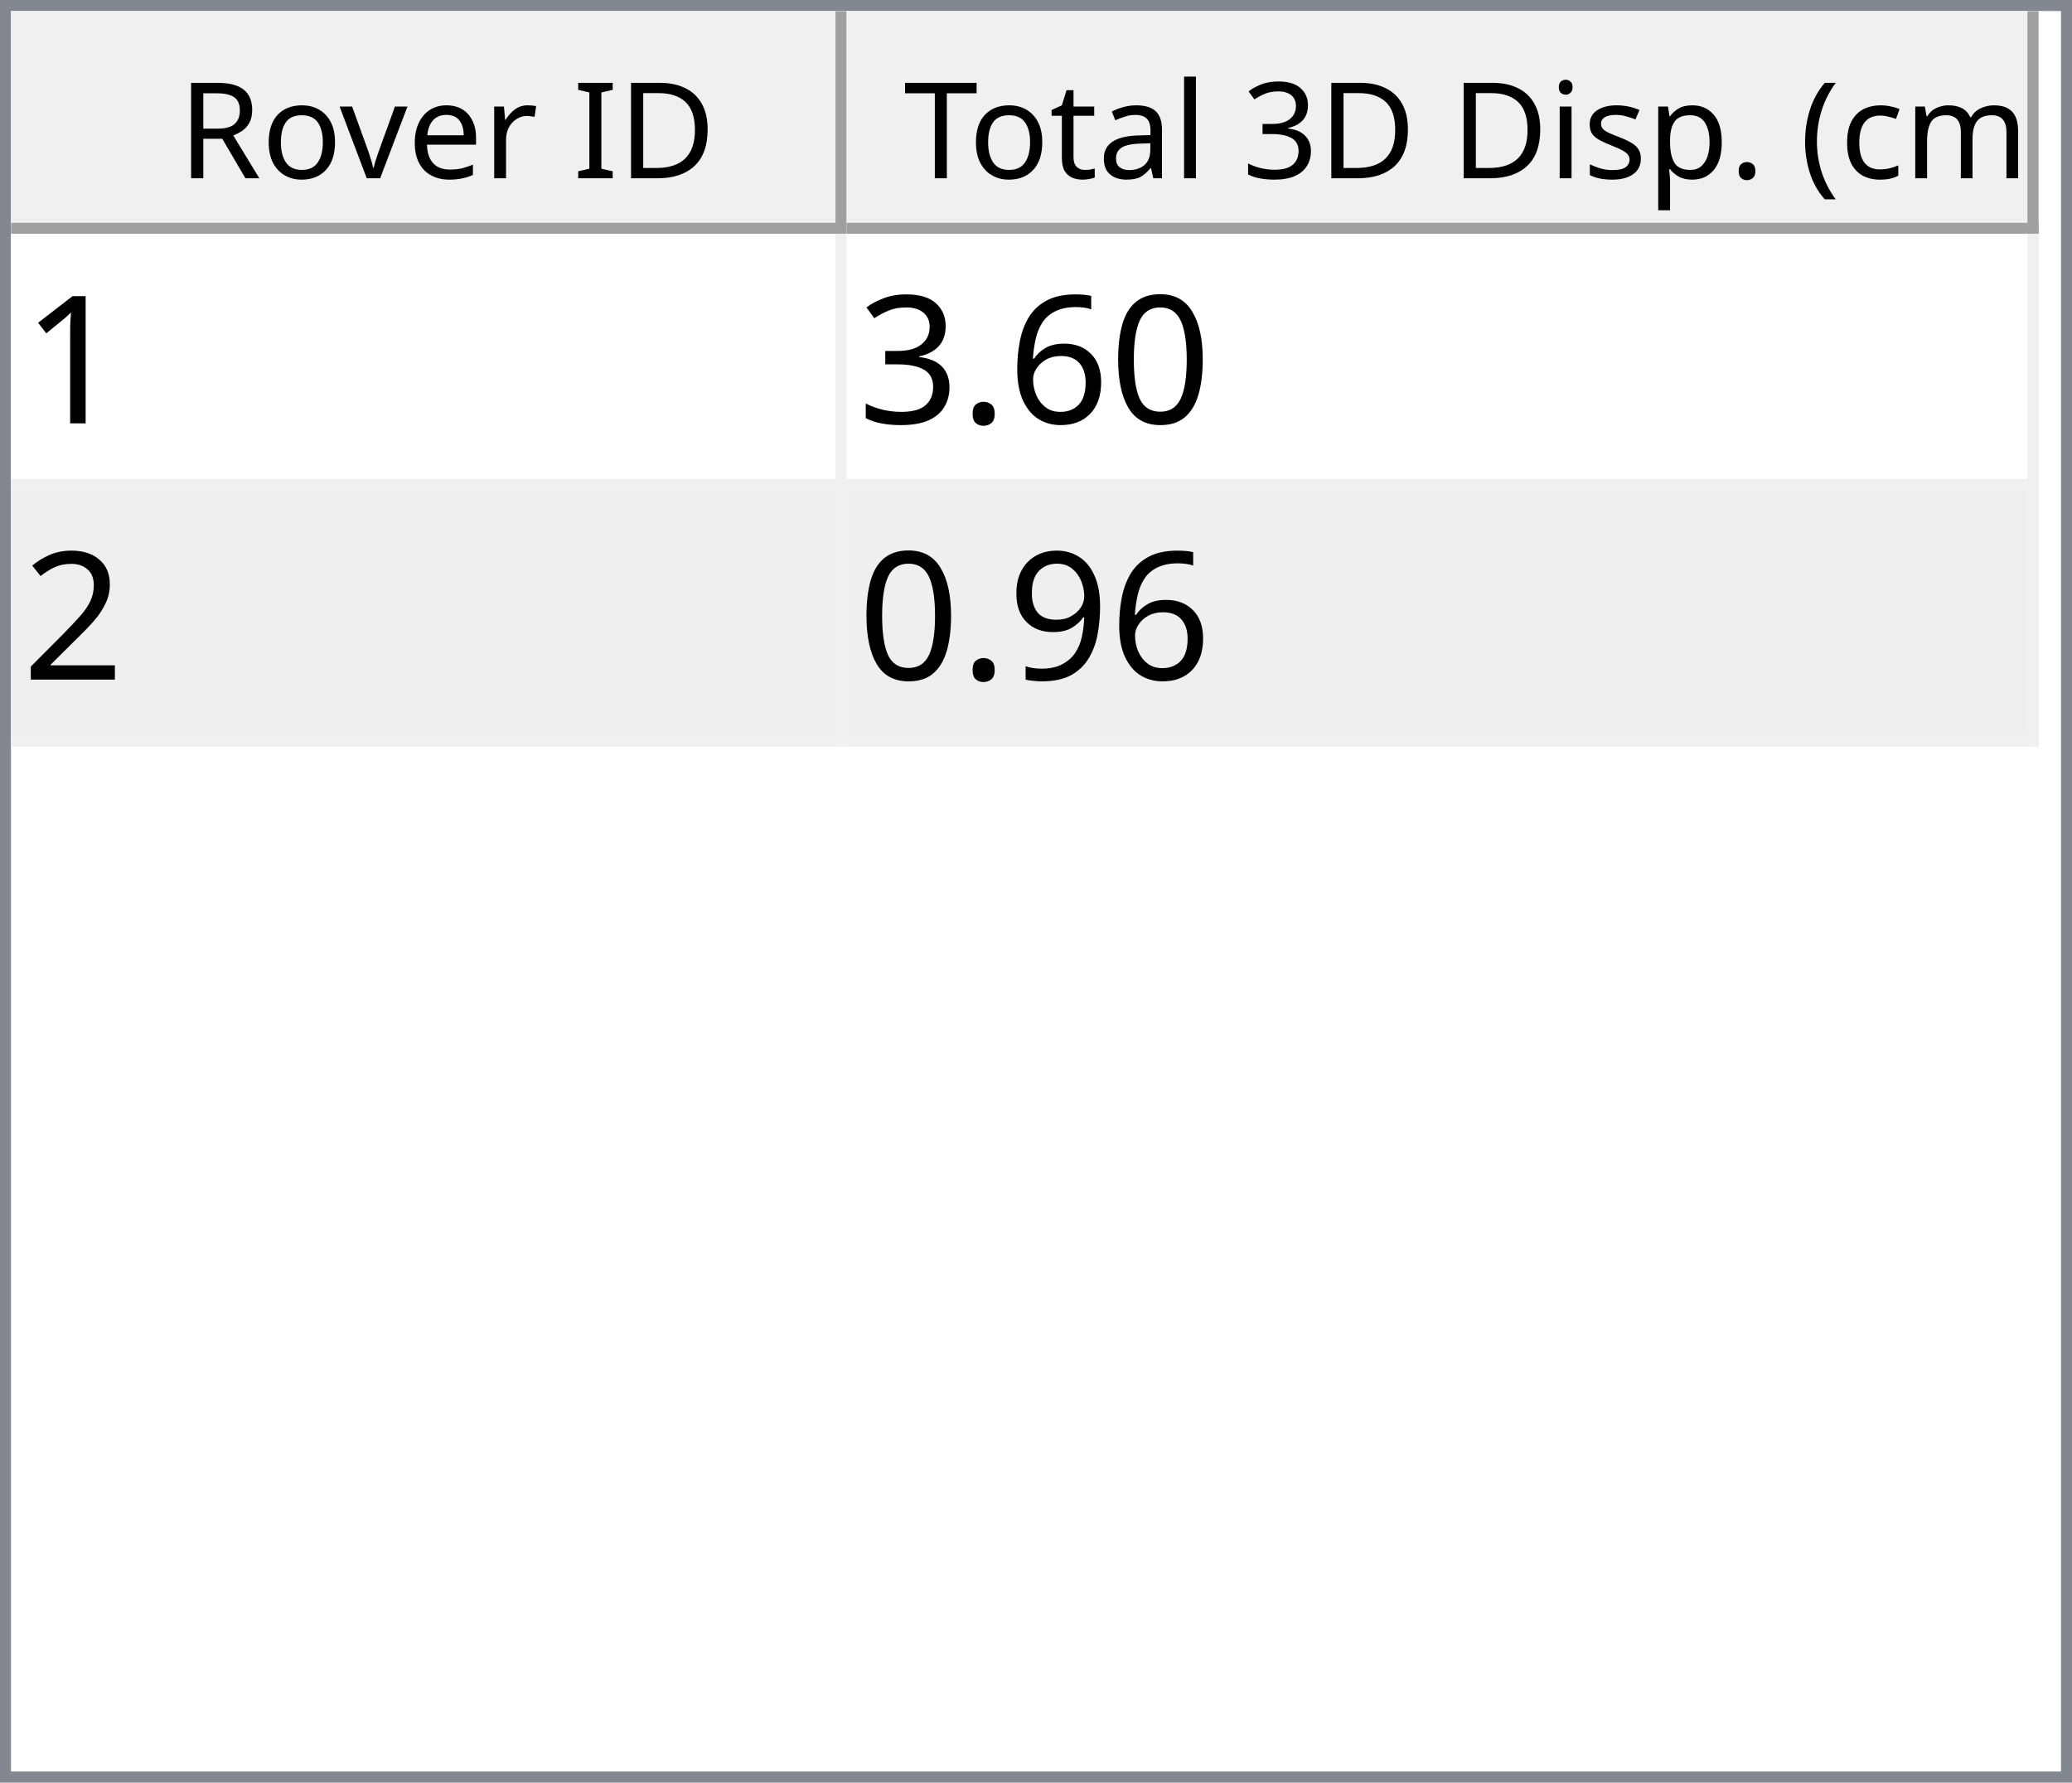
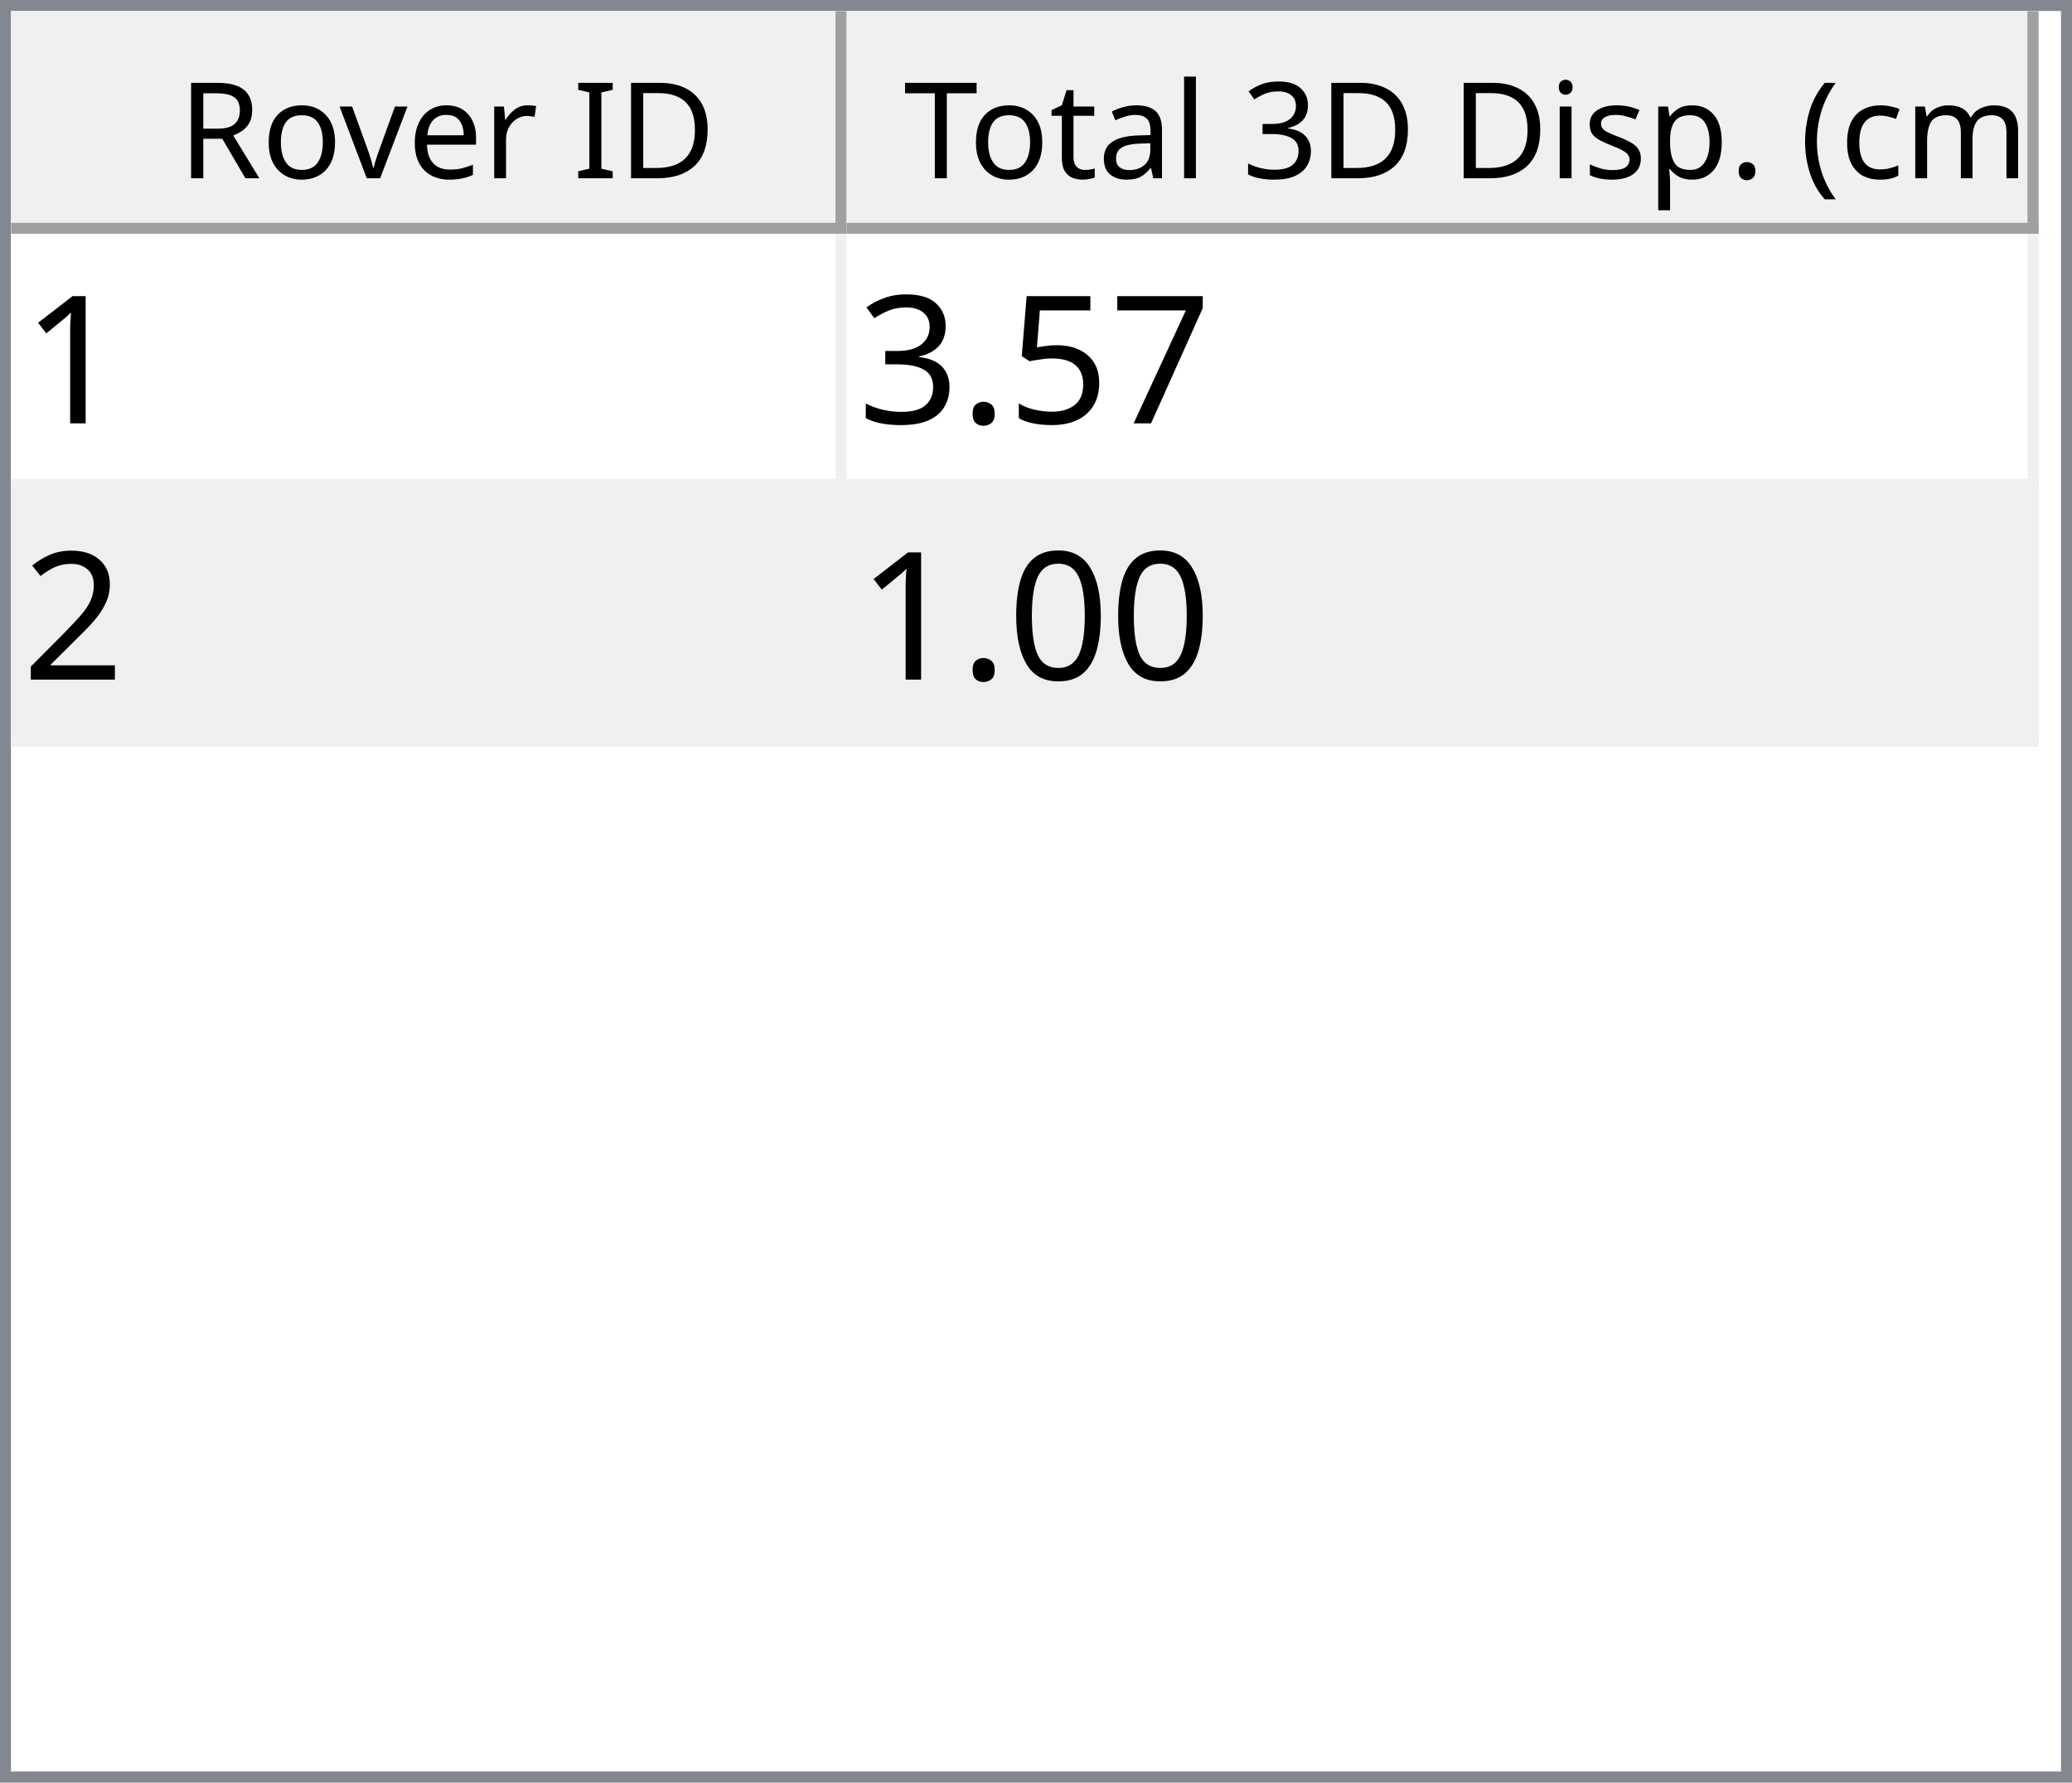
<svg xmlns="http://www.w3.org/2000/svg" style="fill-opacity:1; color-rendering:auto; color-interpolation:auto; text-rendering:auto; stroke:black; stroke-linecap:square; stroke-miterlimit:10; shape-rendering:auto; stroke-opacity:1; fill:black; stroke-dasharray:none; font-weight:normal; stroke-width:1; font-family:'Dialog'; font-style:normal; stroke-linejoin:miter; font-size:12px; stroke-dashoffset:0; image-rendering:auto;" width="186" height="160">
  <defs id="genericDefs" />
  <g>
    <defs id="defs1">
      <clipPath clipPathUnits="userSpaceOnUse" id="clipPath1">
        <path d="M0 0 L186 0 L186 160 L0 160 L0 0 Z" />
      </clipPath>
      <clipPath clipPathUnits="userSpaceOnUse" id="clipPath2">
        <path d="M0 0 L0 160 L186 160 L186 0 Z" />
      </clipPath>
      <clipPath clipPathUnits="userSpaceOnUse" id="clipPath3">
        <path d="M0 0 L0 20 L184 20 L184 0 Z" />
      </clipPath>
      <clipPath clipPathUnits="userSpaceOnUse" id="clipPath4">
        <path d="M0 0 L0 20 L75 20 L75 0 Z" />
      </clipPath>
      <clipPath clipPathUnits="userSpaceOnUse" id="clipPath5">
        <path d="M1 1 L1 19 L74 19 L74 1 Z" />
      </clipPath>
      <clipPath clipPathUnits="userSpaceOnUse" id="clipPath6">
        <path d="M0 0 L0 18 L73 18 L73 0 Z" />
      </clipPath>
      <clipPath clipPathUnits="userSpaceOnUse" id="clipPath7">
        <path d="M-0.5 -0.5 L-0.5 19.5 L74.5 19.5 L74.5 -0.5 Z" />
      </clipPath>
      <clipPath clipPathUnits="userSpaceOnUse" id="clipPath8">
        <path d="M0 0 L0 20 L107 20 L107 0 Z" />
      </clipPath>
      <clipPath clipPathUnits="userSpaceOnUse" id="clipPath9">
        <path d="M1 1 L1 19 L106 19 L106 1 Z" />
      </clipPath>
      <clipPath clipPathUnits="userSpaceOnUse" id="clipPath10">
        <path d="M0 0 L0 18 L105 18 L105 0 Z" />
      </clipPath>
      <clipPath clipPathUnits="userSpaceOnUse" id="clipPath11">
        <path d="M-0.5 -0.5 L-0.5 19.5 L106.5 19.5 L106.5 -0.5 Z" />
      </clipPath>
      <clipPath clipPathUnits="userSpaceOnUse" id="clipPath12">
        <path d="M0 0 L0 138 L184 138 L184 0 Z" />
      </clipPath>
      <clipPath clipPathUnits="userSpaceOnUse" id="clipPath13">
        <path d="M0 0 L0 46 L182 46 L182 0 Z" />
      </clipPath>
      <clipPath clipPathUnits="userSpaceOnUse" id="clipPath14">
        <path d="M-0.5 -0.5 L-0.5 45.5 L181.5 45.5 L181.5 -0.5 Z" />
      </clipPath>
      <clipPath clipPathUnits="userSpaceOnUse" id="clipPath15">
        <path d="M0 0 L0 22 L74 22 L74 0 Z" />
      </clipPath>
      <clipPath clipPathUnits="userSpaceOnUse" id="clipPath16">
        <path d="M0 0 L0 22 L106 22 L106 0 Z" />
      </clipPath>
      <font horiz-adv-x="64.551" id="font1">
        <font-face ascent="107.91" descent="25.098" units-per-em="100" style="font-style:normal; font-family:Segoe UI; font-weight:normal;" />
        <missing-glyph horiz-adv-x="64.551" d="M8.109 0 L8.109 68.266 L56.453 68.266 L56.453 0 L8.109 0 ZM15.328 7.234 L49.219 7.234 L49.219 61.031 L15.328 61.031 L15.328 7.234 Z" />
        <glyph unicode="D" horiz-adv-x="70.117" d="M9.188 0 L9.188 70.016 L28.516 70.016 Q65.531 70.016 65.531 35.891 Q65.531 19.672 55.25 9.836 Q44.969 0 27.734 0 L9.188 0 ZM17.391 62.594 L17.391 7.422 L27.828 7.422 Q41.609 7.422 49.273 14.797 Q56.938 22.172 56.938 35.688 Q56.938 62.594 28.328 62.594 L17.391 62.594 Z" />
        <glyph unicode="I" horiz-adv-x="26.611" d="M17.391 0 L9.188 0 L9.188 70.016 L17.391 70.016 L17.391 0 Z" />
        <glyph unicode=" " horiz-adv-x="27.393" d="" />
        <glyph unicode="r" horiz-adv-x="34.766" d="M34.188 41.891 Q32.078 43.5 28.125 43.5 Q23 43.5 19.555 38.672 Q16.109 33.844 16.109 25.484 L16.109 0 L8.109 0 L8.109 50 L16.109 50 L16.109 39.703 L16.312 39.703 Q18.016 44.969 21.531 47.922 Q25.047 50.875 29.391 50.875 Q32.516 50.875 34.188 50.203 L34.188 41.891 Z" />
        <glyph unicode="e" horiz-adv-x="52.295" d="M48.297 23 L12.984 23 Q13.188 14.656 17.484 10.109 Q21.781 5.562 29.297 5.562 Q37.75 5.562 44.828 11.141 L44.828 3.609 Q38.234 -1.172 27.391 -1.172 Q16.797 -1.172 10.742 5.641 Q4.688 12.453 4.688 24.812 Q4.688 36.469 11.305 43.82 Q17.922 51.172 27.734 51.172 Q37.547 51.172 42.922 44.828 Q48.297 38.484 48.297 27.203 L48.297 23 ZM40.094 29.781 Q40.047 36.719 36.75 40.578 Q33.453 44.438 27.594 44.438 Q21.922 44.438 17.969 40.383 Q14.016 36.328 13.094 29.781 L40.094 29.781 Z" />
        <glyph unicode="v" horiz-adv-x="47.9" d="M47.406 50 L27.484 0 L19.625 0 L0.688 50 L9.469 50 L22.172 13.672 Q23.578 9.672 23.922 6.688 L24.125 6.688 Q24.609 10.453 25.688 13.484 L38.969 50 L47.406 50 Z" />
        <glyph unicode="o" horiz-adv-x="58.594" d="M29 -1.172 Q17.922 -1.172 11.305 5.836 Q4.688 12.844 4.688 24.422 Q4.688 37.016 11.57 44.094 Q18.453 51.172 30.172 51.172 Q41.359 51.172 47.633 44.289 Q53.906 37.406 53.906 25.203 Q53.906 13.234 47.141 6.031 Q40.375 -1.172 29 -1.172 ZM29.594 44.438 Q21.875 44.438 17.383 39.188 Q12.891 33.938 12.891 24.703 Q12.891 15.828 17.43 10.695 Q21.969 5.562 29.594 5.562 Q37.359 5.562 41.531 10.594 Q45.703 15.625 45.703 24.906 Q45.703 34.281 41.531 39.359 Q37.359 44.438 29.594 44.438 Z" />
        <glyph unicode="R" horiz-adv-x="59.814" d="M59.375 0 L49.609 0 L37.891 19.625 Q36.281 22.359 34.766 24.289 Q33.25 26.219 31.664 27.438 Q30.078 28.656 28.25 29.219 Q26.422 29.781 24.125 29.781 L17.391 29.781 L17.391 0 L9.188 0 L9.188 70.016 L30.078 70.016 Q34.672 70.016 38.555 68.867 Q42.438 67.719 45.289 65.375 Q48.141 63.031 49.758 59.547 Q51.375 56.062 51.375 51.375 Q51.375 47.703 50.273 44.656 Q49.172 41.609 47.148 39.211 Q45.125 36.812 42.266 35.133 Q39.406 33.453 35.844 32.516 L35.844 32.328 Q37.594 31.547 38.891 30.547 Q40.188 29.547 41.359 28.18 Q42.531 26.812 43.68 25.078 Q44.828 23.344 46.234 21.047 L59.375 0 ZM17.391 62.594 L17.391 37.203 L28.516 37.203 Q31.594 37.203 34.203 38.133 Q36.812 39.062 38.719 40.797 Q40.625 42.531 41.703 45.047 Q42.781 47.562 42.781 50.688 Q42.781 56.297 39.141 59.445 Q35.5 62.594 28.609 62.594 L17.391 62.594 Z" />
        <glyph unicode=")" horiz-adv-x="30.176" d="M8.297 -15.922 L1.172 -15.922 Q16.406 2.344 16.406 26.812 Q16.406 51.469 1.078 70.016 L8.297 70.016 Q23.531 52.156 23.531 26.703 Q23.531 1.375 8.297 -15.922 Z" />
        <glyph unicode="m" horiz-adv-x="86.133" d="M79.109 0 L71.094 0 L71.094 28.719 Q71.094 37.016 68.531 40.727 Q65.969 44.438 59.906 44.438 Q54.781 44.438 51.195 39.75 Q47.609 35.062 47.609 28.516 L47.609 0 L39.594 0 L39.594 29.688 Q39.594 44.438 28.219 44.438 Q22.953 44.438 19.531 40.016 Q16.109 35.594 16.109 28.516 L16.109 0 L8.109 0 L8.109 50 L16.109 50 L16.109 42.094 L16.312 42.094 Q21.625 51.172 31.844 51.172 Q36.969 51.172 40.773 48.312 Q44.578 45.453 46 40.828 Q51.562 51.172 62.594 51.172 Q79.109 51.172 79.109 30.812 L79.109 0 Z" />
        <glyph unicode="c" horiz-adv-x="46.191" d="M42.188 2.297 Q36.422 -1.172 28.516 -1.172 Q17.828 -1.172 11.258 5.789 Q4.688 12.75 4.688 23.828 Q4.688 36.188 11.766 43.68 Q18.844 51.172 30.672 51.172 Q37.25 51.172 42.281 48.734 L42.281 40.531 Q36.719 44.438 30.375 44.438 Q22.703 44.438 17.797 38.945 Q12.891 33.453 12.891 24.516 Q12.891 15.719 17.508 10.641 Q22.125 5.562 29.891 5.562 Q36.422 5.562 42.188 9.906 L42.188 2.297 Z" />
        <glyph unicode="(" horiz-adv-x="30.176" d="M29.109 -15.922 L21.969 -15.922 Q6.844 1.375 6.844 26.703 Q6.844 52.156 21.969 70.016 L29.203 70.016 Q13.875 51.469 13.875 26.812 Q13.875 2.344 29.109 -15.922 Z" />
        <glyph unicode="." horiz-adv-x="21.68" d="M10.891 -1.078 Q8.641 -1.078 7.055 0.539 Q5.469 2.156 5.469 4.391 Q5.469 6.641 7.055 8.273 Q8.641 9.906 10.891 9.906 Q13.188 9.906 14.797 8.273 Q16.406 6.641 16.406 4.391 Q16.406 2.156 14.797 0.539 Q13.188 -1.078 10.891 -1.078 Z" />
        <glyph unicode="p" horiz-adv-x="58.789" d="M16.312 7.234 L16.109 7.234 L16.109 -23 L8.109 -23 L8.109 50 L16.109 50 L16.109 41.219 L16.312 41.219 Q22.219 51.172 33.594 51.172 Q43.266 51.172 48.688 44.461 Q54.109 37.75 54.109 26.469 Q54.109 13.922 48 6.375 Q41.891 -1.172 31.297 -1.172 Q21.578 -1.172 16.312 7.234 ZM16.109 27.391 L16.109 20.406 Q16.109 14.203 20.141 9.883 Q24.172 5.562 30.375 5.562 Q37.641 5.562 41.773 11.133 Q45.906 16.703 45.906 26.609 Q45.906 34.969 42.047 39.703 Q38.188 44.438 31.594 44.438 Q24.609 44.438 20.359 39.578 Q16.109 34.719 16.109 27.391 Z" />
        <glyph unicode="s" horiz-adv-x="42.432" d="M5.078 1.812 L5.078 10.406 Q11.625 5.562 19.484 5.562 Q30.031 5.562 30.031 12.594 Q30.031 14.594 29.125 15.992 Q28.219 17.391 26.68 18.461 Q25.141 19.531 23.07 20.383 Q21 21.234 18.609 22.172 Q15.281 23.484 12.766 24.828 Q10.25 26.172 8.57 27.859 Q6.891 29.547 6.031 31.695 Q5.172 33.844 5.172 36.719 Q5.172 40.234 6.789 42.945 Q8.406 45.656 11.086 47.484 Q13.766 49.312 17.211 50.242 Q20.656 51.172 24.312 51.172 Q30.812 51.172 35.938 48.922 L35.938 40.828 Q30.422 44.438 23.25 44.438 Q21 44.438 19.195 43.922 Q17.391 43.406 16.094 42.477 Q14.797 41.547 14.086 40.258 Q13.375 38.969 13.375 37.406 Q13.375 35.453 14.086 34.133 Q14.797 32.812 16.164 31.789 Q17.531 30.766 19.484 29.938 Q21.438 29.109 23.922 28.125 Q27.25 26.859 29.883 25.516 Q32.516 24.172 34.375 22.484 Q36.234 20.797 37.234 18.602 Q38.234 16.406 38.234 13.375 Q38.234 9.672 36.602 6.938 Q34.969 4.203 32.234 2.398 Q29.5 0.594 25.93 -0.289 Q22.359 -1.172 18.453 -1.172 Q10.75 -1.172 5.078 1.812 Z" />
        <glyph unicode="i" horiz-adv-x="24.219" d="M12.203 62.703 Q10.062 62.703 8.547 64.164 Q7.031 65.625 7.031 67.875 Q7.031 70.125 8.547 71.609 Q10.062 73.094 12.203 73.094 Q14.406 73.094 15.945 71.609 Q17.484 70.125 17.484 67.875 Q17.484 65.719 15.945 64.211 Q14.406 62.703 12.203 62.703 ZM16.109 0 L8.109 0 L8.109 50 L16.109 50 L16.109 0 Z" />
        <glyph unicode="3" horiz-adv-x="53.906" d="M46.531 19.828 Q46.531 15.094 44.75 11.211 Q42.969 7.328 39.719 4.57 Q36.469 1.812 31.93 0.297 Q27.391 -1.219 21.922 -1.219 Q11.922 -1.219 6 2.594 L6 11.188 Q13.094 5.609 22.219 5.609 Q25.875 5.609 28.828 6.539 Q31.781 7.469 33.906 9.227 Q36.031 10.984 37.18 13.477 Q38.328 15.969 38.328 19.094 Q38.328 32.812 18.797 32.812 L12.984 32.812 L12.984 39.594 L18.5 39.594 Q35.797 39.594 35.797 52.484 Q35.797 64.406 22.609 64.406 Q15.188 64.406 8.688 59.422 L8.688 67.188 Q15.375 71.188 24.609 71.188 Q29 71.188 32.57 69.969 Q36.141 68.75 38.68 66.555 Q41.219 64.359 42.609 61.281 Q44 58.203 44 54.5 Q44 40.672 30.031 36.719 L30.031 36.531 Q33.594 36.141 36.625 34.797 Q39.656 33.453 41.852 31.305 Q44.047 29.156 45.289 26.25 Q46.531 23.344 46.531 19.828 Z" />
        <glyph unicode="l" horiz-adv-x="24.219" d="M16.109 0 L8.109 0 L8.109 74.031 L16.109 74.031 L16.109 0 Z" />
        <glyph unicode="a" horiz-adv-x="50.879" d="M43.891 0 L35.891 0 L35.891 7.812 L35.688 7.812 Q30.469 -1.172 20.312 -1.172 Q12.844 -1.172 8.617 2.781 Q4.391 6.734 4.391 13.281 Q4.391 27.297 20.906 29.594 L35.891 31.688 Q35.891 44.438 25.594 44.438 Q16.547 44.438 9.281 38.281 L9.281 46.484 Q16.656 51.172 26.266 51.172 Q43.891 51.172 43.891 32.516 L43.891 0 ZM35.891 25.297 L23.828 23.641 Q18.266 22.859 15.43 20.875 Q12.594 18.891 12.594 13.875 Q12.594 10.203 15.211 7.883 Q17.828 5.562 22.172 5.562 Q28.125 5.562 32.008 9.742 Q35.891 13.922 35.891 20.312 L35.891 25.297 Z" />
        <glyph unicode="t" horiz-adv-x="33.887" d="M31.297 0.484 Q28.469 -1.078 23.828 -1.078 Q10.688 -1.078 10.688 13.578 L10.688 43.172 L2.094 43.172 L2.094 50 L10.688 50 L10.688 62.203 L18.703 64.797 L18.703 50 L31.297 50 L31.297 43.172 L18.703 43.172 L18.703 14.984 Q18.703 9.969 20.414 7.82 Q22.125 5.672 26.078 5.672 Q29.109 5.672 31.297 7.328 L31.297 0.484 Z" />
        <glyph unicode="T" horiz-adv-x="52.393" d="M50.594 62.594 L30.375 62.594 L30.375 0 L22.172 0 L22.172 62.594 L2 62.594 L2 70.016 L50.594 70.016 L50.594 62.594 Z" />
      </font>
      <font horiz-adv-x="75.0" id="font2">
        <font-face ascent="100.537" descent="21.973" units-per-em="100" style="font-style:normal; font-family:sans-serif; font-weight:normal;" />
        <missing-glyph horiz-adv-x="75.0" d="M12.5 0 L12.5 62.5 L62.5 62.5 L62.5 0 L12.5 0 ZM14.062 1.562 L60.938 1.562 L60.938 60.938 L14.062 60.938 L14.062 1.562 Z" />
        <glyph unicode="1" horiz-adv-x="55.615" d="M37.25 0 L28.469 0 L28.469 56 Q25.297 52.984 20.141 49.953 Q14.984 46.922 10.891 45.406 L10.891 53.906 Q18.266 57.375 23.781 62.305 Q29.297 67.234 31.594 71.875 L37.25 71.875 L37.25 0 Z" />
-         <glyph unicode="0" horiz-adv-x="55.615" d="M4.156 35.297 Q4.156 48 6.766 55.742 Q9.375 63.484 14.523 67.68 Q19.672 71.875 27.484 71.875 Q33.25 71.875 37.594 69.555 Q41.938 67.234 44.773 62.867 Q47.609 58.5 49.219 52.227 Q50.828 45.953 50.828 35.297 Q50.828 22.703 48.242 14.969 Q45.656 7.234 40.508 3.008 Q35.359 -1.219 27.484 -1.219 Q17.141 -1.219 11.234 6.203 Q4.156 15.141 4.156 35.297 ZM13.188 35.297 Q13.188 17.672 17.312 11.836 Q21.438 6 27.484 6 Q33.547 6 37.672 11.859 Q41.797 17.719 41.797 35.297 Q41.797 52.984 37.672 58.789 Q33.547 64.594 27.391 64.594 Q21.344 64.594 17.719 59.469 Q13.188 52.938 13.188 35.297 Z" />
-         <glyph unicode="6" horiz-adv-x="55.615" d="M49.75 54.047 L41.016 53.375 Q39.844 58.547 37.703 60.891 Q34.125 64.656 28.906 64.656 Q24.703 64.656 21.531 62.312 Q17.391 59.281 14.992 53.469 Q12.594 47.656 12.5 36.922 Q15.672 41.75 20.266 44.094 Q24.859 46.438 29.891 46.438 Q38.672 46.438 44.852 39.969 Q51.031 33.5 51.031 23.25 Q51.031 16.5 48.125 10.719 Q45.219 4.938 40.141 1.859 Q35.062 -1.219 28.609 -1.219 Q17.625 -1.219 10.695 6.859 Q3.766 14.938 3.766 33.5 Q3.766 54.25 11.422 63.672 Q18.109 71.875 29.438 71.875 Q37.891 71.875 43.289 67.141 Q48.688 62.406 49.75 54.047 ZM13.875 23.188 Q13.875 18.656 15.797 14.508 Q17.719 10.359 21.188 8.18 Q24.656 6 28.469 6 Q34.031 6 38.039 10.492 Q42.047 14.984 42.047 22.703 Q42.047 30.125 38.086 34.398 Q34.125 38.672 28.125 38.672 Q22.172 38.672 18.023 34.398 Q13.875 30.125 13.875 23.188 Z" />
+         <glyph unicode="7" horiz-adv-x="55.615" d="M4.734 62.203 L4.734 70.656 L51.078 70.656 L51.078 63.812 Q44.234 56.547 37.523 44.484 Q30.812 32.422 27.156 19.672 Q24.516 10.688 23.781 0 L14.75 0 Q14.891 8.453 18.062 20.414 Q21.234 32.375 27.172 43.484 Q33.109 54.594 39.797 62.203 L4.734 62.203 Z" />
+         <glyph unicode="5" horiz-adv-x="55.615" d="M4.156 18.75 L13.375 19.531 Q14.406 12.797 18.141 9.398 Q21.875 6 27.156 6 Q33.5 6 37.891 10.789 Q42.281 15.578 42.281 23.484 Q42.281 31 38.062 35.352 Q33.844 39.703 27 39.703 Q22.75 39.703 19.336 37.773 Q15.922 35.844 13.969 32.766 L5.719 33.844 L12.641 70.609 L48.25 70.609 L48.25 62.203 L19.672 62.203 L15.828 42.969 Q22.266 47.469 29.344 47.469 Q38.719 47.469 45.164 40.969 Q51.609 34.469 51.609 24.266 Q51.609 14.547 45.953 7.469 Q39.062 -1.219 27.156 -1.219 Q17.391 -1.219 11.211 4.25 Q5.031 9.719 4.156 18.75 Z" />
        <glyph unicode="." horiz-adv-x="27.783" d="M9.078 0 L9.078 10.016 L19.094 10.016 L19.094 0 L9.078 0 Z" />
        <glyph unicode="3" horiz-adv-x="55.615" d="M4.203 18.891 L12.984 20.062 Q14.5 12.594 18.141 9.297 Q21.781 6 27 6 Q33.203 6 37.477 10.297 Q41.75 14.594 41.75 20.953 Q41.75 27 37.797 30.93 Q33.844 34.859 27.734 34.859 Q25.25 34.859 21.531 33.891 L22.516 41.609 Q23.391 41.5 23.922 41.5 Q29.547 41.5 34.039 44.43 Q38.531 47.359 38.531 53.469 Q38.531 58.297 35.258 61.477 Q31.984 64.656 26.812 64.656 Q21.688 64.656 18.266 61.43 Q14.844 58.203 13.875 51.766 L5.078 53.328 Q6.688 62.156 12.398 67.016 Q18.109 71.875 26.609 71.875 Q32.469 71.875 37.398 69.359 Q42.328 66.844 44.945 62.5 Q47.562 58.156 47.562 53.266 Q47.562 48.641 45.07 44.828 Q42.578 41.016 37.703 38.766 Q44.047 37.312 47.562 32.695 Q51.078 28.078 51.078 21.141 Q51.078 11.766 44.242 5.25 Q37.406 -1.266 26.953 -1.266 Q17.531 -1.266 11.305 4.352 Q5.078 9.969 4.203 18.891 Z" />
        <glyph unicode="2" horiz-adv-x="55.615" d="M50.344 8.453 L50.344 0 L3.031 0 Q2.938 3.172 4.047 6.109 Q5.859 10.938 9.836 15.625 Q13.812 20.312 21.344 26.469 Q33.016 36.031 37.117 41.625 Q41.219 47.219 41.219 52.203 Q41.219 57.422 37.477 61.008 Q33.734 64.594 27.734 64.594 Q21.391 64.594 17.578 60.789 Q13.766 56.984 13.719 50.25 L4.688 51.172 Q5.609 61.281 11.664 66.578 Q17.719 71.875 27.938 71.875 Q38.234 71.875 44.242 66.164 Q50.25 60.453 50.25 52 Q50.25 47.703 48.492 43.555 Q46.734 39.406 42.656 34.812 Q38.578 30.219 29.109 22.219 Q21.188 15.578 18.945 13.211 Q16.703 10.844 15.234 8.453 L50.344 8.453 Z" />
-         <glyph unicode="9" horiz-adv-x="55.615" d="M5.469 16.547 L13.922 17.328 Q14.984 11.375 18.016 8.688 Q21.047 6 25.781 6 Q29.828 6 32.883 7.859 Q35.938 9.719 37.891 12.82 Q39.844 15.922 41.164 21.195 Q42.484 26.469 42.484 31.938 Q42.484 32.516 42.438 33.688 Q39.797 29.5 35.234 26.883 Q30.672 24.266 25.344 24.266 Q16.453 24.266 10.305 30.711 Q4.156 37.156 4.156 47.703 Q4.156 58.594 10.578 65.234 Q17 71.875 26.656 71.875 Q33.641 71.875 39.43 68.117 Q45.219 64.359 48.219 57.398 Q51.219 50.438 51.219 37.25 Q51.219 23.531 48.242 15.406 Q45.266 7.281 39.383 3.031 Q33.5 -1.219 25.594 -1.219 Q17.188 -1.219 11.867 3.445 Q6.547 8.109 5.469 16.547 ZM41.453 48.141 Q41.453 55.719 37.43 60.156 Q33.406 64.594 27.734 64.594 Q21.875 64.594 17.531 59.812 Q13.188 55.031 13.188 47.406 Q13.188 40.578 17.312 36.305 Q21.438 32.031 27.484 32.031 Q33.594 32.031 37.523 36.305 Q41.453 40.578 41.453 48.141 Z" />
+         <glyph unicode="0" horiz-adv-x="55.615" d="M4.156 35.297 Q4.156 48 6.766 55.742 Q9.375 63.484 14.523 67.68 Q19.672 71.875 27.484 71.875 Q33.25 71.875 37.594 69.555 Q41.938 67.234 44.773 62.867 Q47.609 58.5 49.219 52.227 Q50.828 45.953 50.828 35.297 Q50.828 22.703 48.242 14.969 Q45.656 7.234 40.508 3.008 Q35.359 -1.219 27.484 -1.219 Q17.141 -1.219 11.234 6.203 Q4.156 15.141 4.156 35.297 ZM13.188 35.297 Q13.188 17.672 17.312 11.836 Q21.438 6 27.484 6 Q33.547 6 37.672 11.859 Q41.797 17.719 41.797 35.297 Q41.797 52.984 37.672 58.789 Q33.547 64.594 27.391 64.594 Q21.344 64.594 17.719 59.469 Q13.188 52.938 13.188 35.297 Z" />
      </font>
    </defs>
    <g style="fill:white; stroke:white;">
      <rect x="0" y="0" width="186" style="clip-path:url(#clipPath1); stroke:none;" height="160" />
    </g>
    <g style="fill:white; text-rendering:optimizeSpeed; color-rendering:optimizeSpeed; image-rendering:optimizeSpeed; shape-rendering:crispEdges; stroke:white; color-interpolation:sRGB;">
      <rect x="0" width="186" height="160" y="0" style="stroke:none;" />
      <path style="stroke:none;" d="M0 160 L186 160 L186 0 L0 0 Z" />
    </g>
    <g style="fill:rgb(240,240,240); font-family:'Segoe UI'; stroke:rgb(240,240,240);">
      <rect x="0" y="0" width="186" style="clip-path:url(#clipPath2); stroke:none;" height="160" />
    </g>
    <g style="fill:rgb(130,135,144); font-family:'Segoe UI'; stroke:rgb(130,135,144);">
      <path d="M0 0 L186 0 L186 160 L0 160 L0 0 ZM1 1 L185 1 L185 159 L1 159 L1 1 Z" style="fill-rule:evenodd; clip-path:url(#clipPath2); stroke:none;" />
    </g>
    <g style="fill:white; font-family:'Segoe UI'; stroke:white;" transform="translate(1,1)">
      <rect x="0" y="0" width="184" style="clip-path:url(#clipPath3); stroke:none;" height="20" />
    </g>
    <g style="fill:rgb(240,240,240); font-family:'Segoe UI'; stroke:rgb(240,240,240);" transform="translate(1,1)">
      <rect x="0" y="0" width="75" style="clip-path:url(#clipPath4); stroke:none;" height="20" />
    </g>
    <g style="font-family:'Segoe UI';" transform="translate(2,2)">
      <text x="14" xml:space="preserve" y="14" style="clip-path:url(#clipPath6); stroke:none;">Rover ID</text>
    </g>
    <g style="fill:rgb(160,160,160); font-family:'Segoe UI'; stroke:rgb(160,160,160); stroke-linejoin:bevel;" transform="translate(1.5,1.5)">
      <line x1="74" x2="74" y1="0" style="fill:none; clip-path:url(#clipPath7);" y2="19" />
    </g>
    <g style="fill:rgb(160,160,160); font-family:'Segoe UI'; stroke:rgb(160,160,160); stroke-linejoin:bevel;" transform="matrix(1,0,0,1,1,1) translate(0.5,0.5)">
      <line x1="0" x2="74" y1="19" style="fill:none; clip-path:url(#clipPath7);" y2="19" />
    </g>
    <g style="fill:rgb(240,240,240); font-family:'Segoe UI'; stroke:rgb(240,240,240);" transform="translate(76,1)">
      <rect x="0" y="0" width="107" style="clip-path:url(#clipPath8); stroke:none;" height="20" />
    </g>
    <g style="font-family:'Segoe UI';" transform="translate(77,2)">
      <text x="1" xml:space="preserve" y="14" style="clip-path:url(#clipPath10); stroke:none;"> Total 3D Disp. (cm)</text>
    </g>
    <g style="fill:rgb(160,160,160); font-family:'Segoe UI'; stroke:rgb(160,160,160); stroke-linejoin:bevel;" transform="translate(76.5,1.5)">
      <line x1="106" x2="106" y1="0" style="fill:none; clip-path:url(#clipPath11);" y2="19" />
    </g>
    <g style="fill:rgb(160,160,160); font-family:'Segoe UI'; stroke:rgb(160,160,160); stroke-linejoin:bevel;" transform="matrix(1,0,0,1,76,1) translate(0.5,0.5)">
      <line x1="0" x2="106" y1="19" style="fill:none; clip-path:url(#clipPath11);" y2="19" />
    </g>
    <g style="fill:white; font-family:'Segoe UI'; stroke:white;" transform="translate(1,21)">
      <rect x="0" y="0" width="184" style="clip-path:url(#clipPath12); stroke:none;" height="138" />
    </g>
    <g style="fill:rgb(240,240,240); font-size:16px; font-family:sans-serif; stroke:rgb(240,240,240);" transform="translate(1,21)">
      <rect x="0" y="0" width="182" style="clip-path:url(#clipPath13); stroke:none;" height="46" />
      <line transform="translate(0.5,0.5)" x1="0" x2="181" y1="22" style="clip-path:url(#clipPath14); fill:none; stroke-linejoin:bevel;" y2="22" />
    </g>
    <g transform="matrix(1,0,0,1,1,21) translate(0.5,0.5)" style="fill:rgb(240,240,240); font-size:16px; font-family:sans-serif; stroke:rgb(240,240,240); stroke-linejoin:bevel;">
      <line x1="0" x2="181" y1="45" style="fill:none; clip-path:url(#clipPath14);" y2="45" />
    </g>
    <g transform="matrix(1,0,0,1,1,21) translate(0.5,0.5)" style="fill:rgb(240,240,240); font-size:16px; font-family:sans-serif; stroke:rgb(240,240,240); stroke-linejoin:bevel;">
      <line x1="74" x2="74" y1="0" style="fill:none; clip-path:url(#clipPath14);" y2="45" />
    </g>
    <g transform="matrix(1,0,0,1,1,21) translate(0.5,0.5)" style="fill:rgb(240,240,240); font-size:16px; font-family:sans-serif; stroke:rgb(240,240,240); stroke-linejoin:bevel;">
      <line x1="181" x2="181" y1="0" style="fill:none; clip-path:url(#clipPath14);" y2="45" />
    </g>
    <g style="fill:white; font-size:16px; font-family:sans-serif; stroke:white;" transform="matrix(1,0,0,1,1,21)">
      <rect x="0" y="0" width="74" style="clip-path:url(#clipPath15); stroke:none;" height="22" />
      <text x="1" y="17" style="fill:black; clip-path:url(#clipPath15); stroke:none;" xml:space="preserve">1</text>
    </g>
    <g style="fill:white; font-size:16px; font-family:sans-serif; stroke:white;" transform="matrix(1,0,0,1,1,21) translate(75,0)">
      <rect x="0" y="0" width="106" style="clip-path:url(#clipPath16); stroke:none;" height="22" />
-       <text x="1" y="17" style="fill:black; clip-path:url(#clipPath16); stroke:none;" xml:space="preserve">3.60</text>
+       <text x="1" y="17" style="fill:black; clip-path:url(#clipPath16); stroke:none;" xml:space="preserve">3.57</text>
    </g>
    <g style="fill:rgb(239,239,239); font-size:16px; font-family:sans-serif; stroke:rgb(239,239,239);" transform="matrix(1,0,0,1,1,21) translate(0,23)">
      <rect x="0" y="0" width="74" style="clip-path:url(#clipPath15); stroke:none;" height="22" />
      <text x="1" y="17" style="fill:black; clip-path:url(#clipPath15); stroke:none;" xml:space="preserve">2</text>
    </g>
    <g style="fill:rgb(239,239,239); font-size:16px; font-family:sans-serif; stroke:rgb(239,239,239);" transform="matrix(1,0,0,1,1,21) translate(75,23)">
      <rect x="0" y="0" width="106" style="clip-path:url(#clipPath16); stroke:none;" height="22" />
-       <text x="1" y="17" style="fill:black; clip-path:url(#clipPath16); stroke:none;" xml:space="preserve">0.96</text>
+       <text x="1" y="17" style="fill:black; clip-path:url(#clipPath16); stroke:none;" xml:space="preserve">1.00</text>
    </g>
  </g>
</svg>
